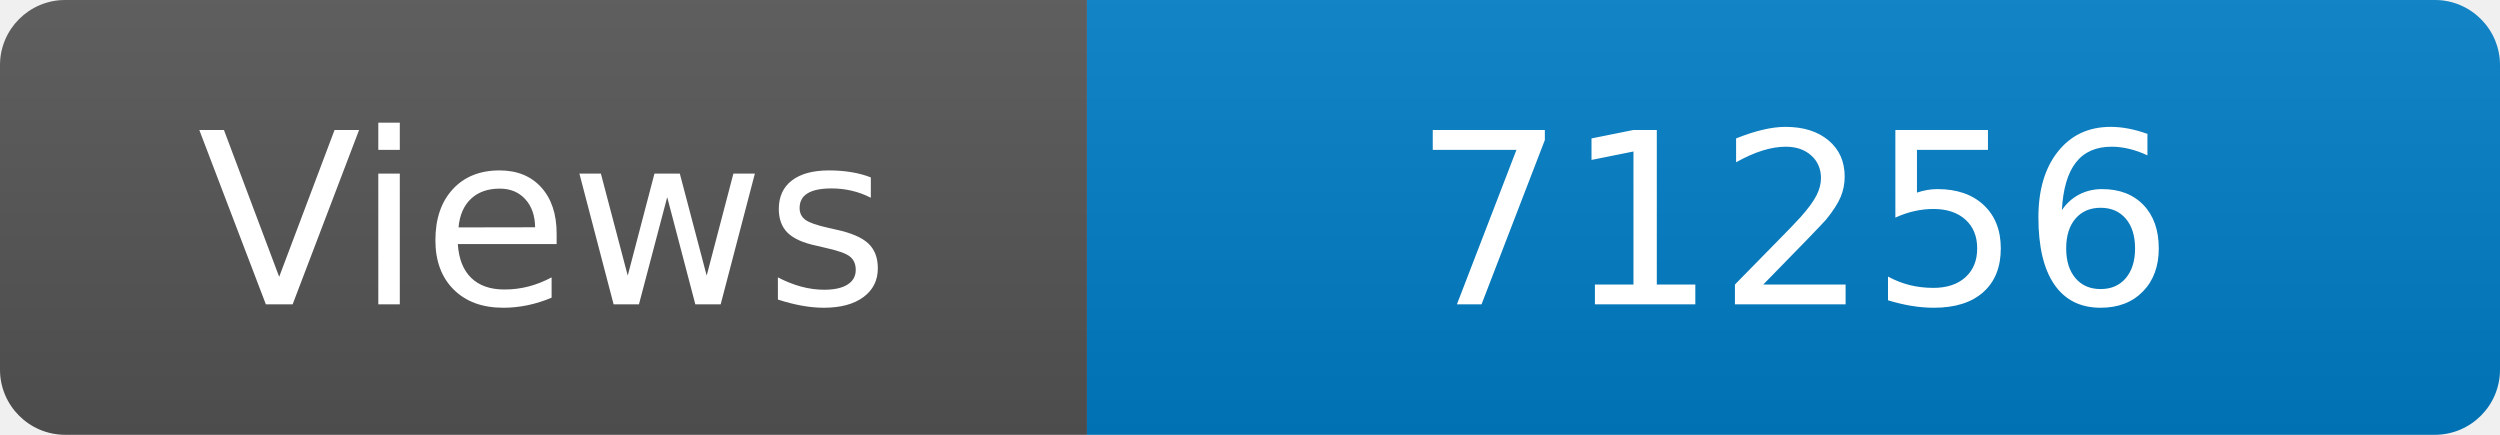
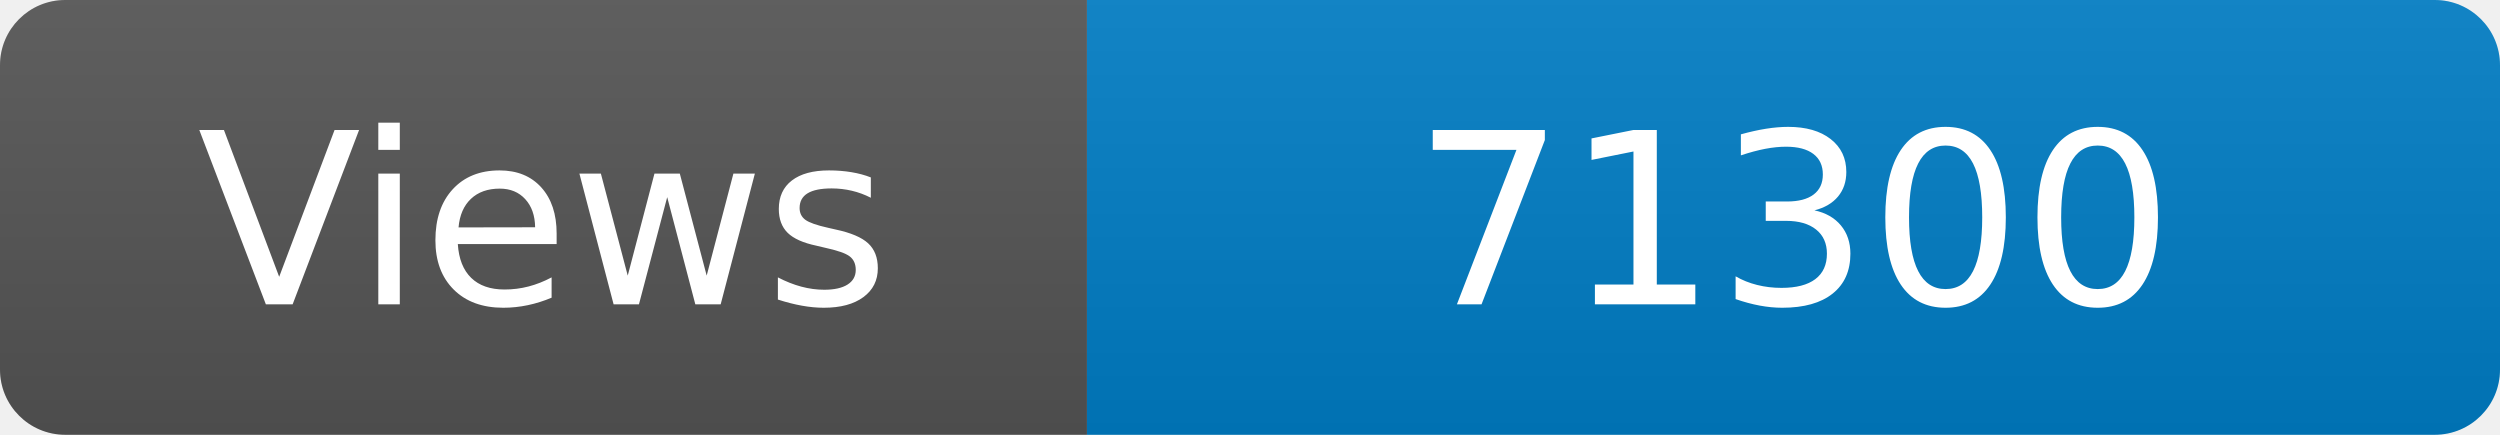
<svg xmlns="http://www.w3.org/2000/svg" width="115" height="20" role="img" aria-label="Maintained?: yes">
  <linearGradient id="s" x2="0" y2="100%">
    <stop offset="0" stop-color="#bbb" stop-opacity=".1" />
    <stop offset="1" stop-opacity=".1" />
  </linearGradient>
  <clipPath id="r">
    <rect width="115" height="20" rx="3" fill="#fff" />
  </clipPath>
  <g clip-path="url(#r)">
    <rect width="50" height="20" fill="#555" />
    <rect x="50" width="160" height="20" fill="#007ec6" />
    <rect width="115" height="20" fill="url(#s)" />
  </g>
  <g fill="#fff" text-anchor="middle" font-family="Verdana,Geneva,DejaVu Sans,sans-serif" font-size="110">
    <text x="250" y="140" transform="scale(.1)" fill="#fff">Views</text>
-     <text x="825" y="140" transform="scale(.1)" fill="#fff">71256</text>
+     <text x="825" y="140" transform="scale(.1)" fill="#fff">71300</text>
  </g>
</svg>
